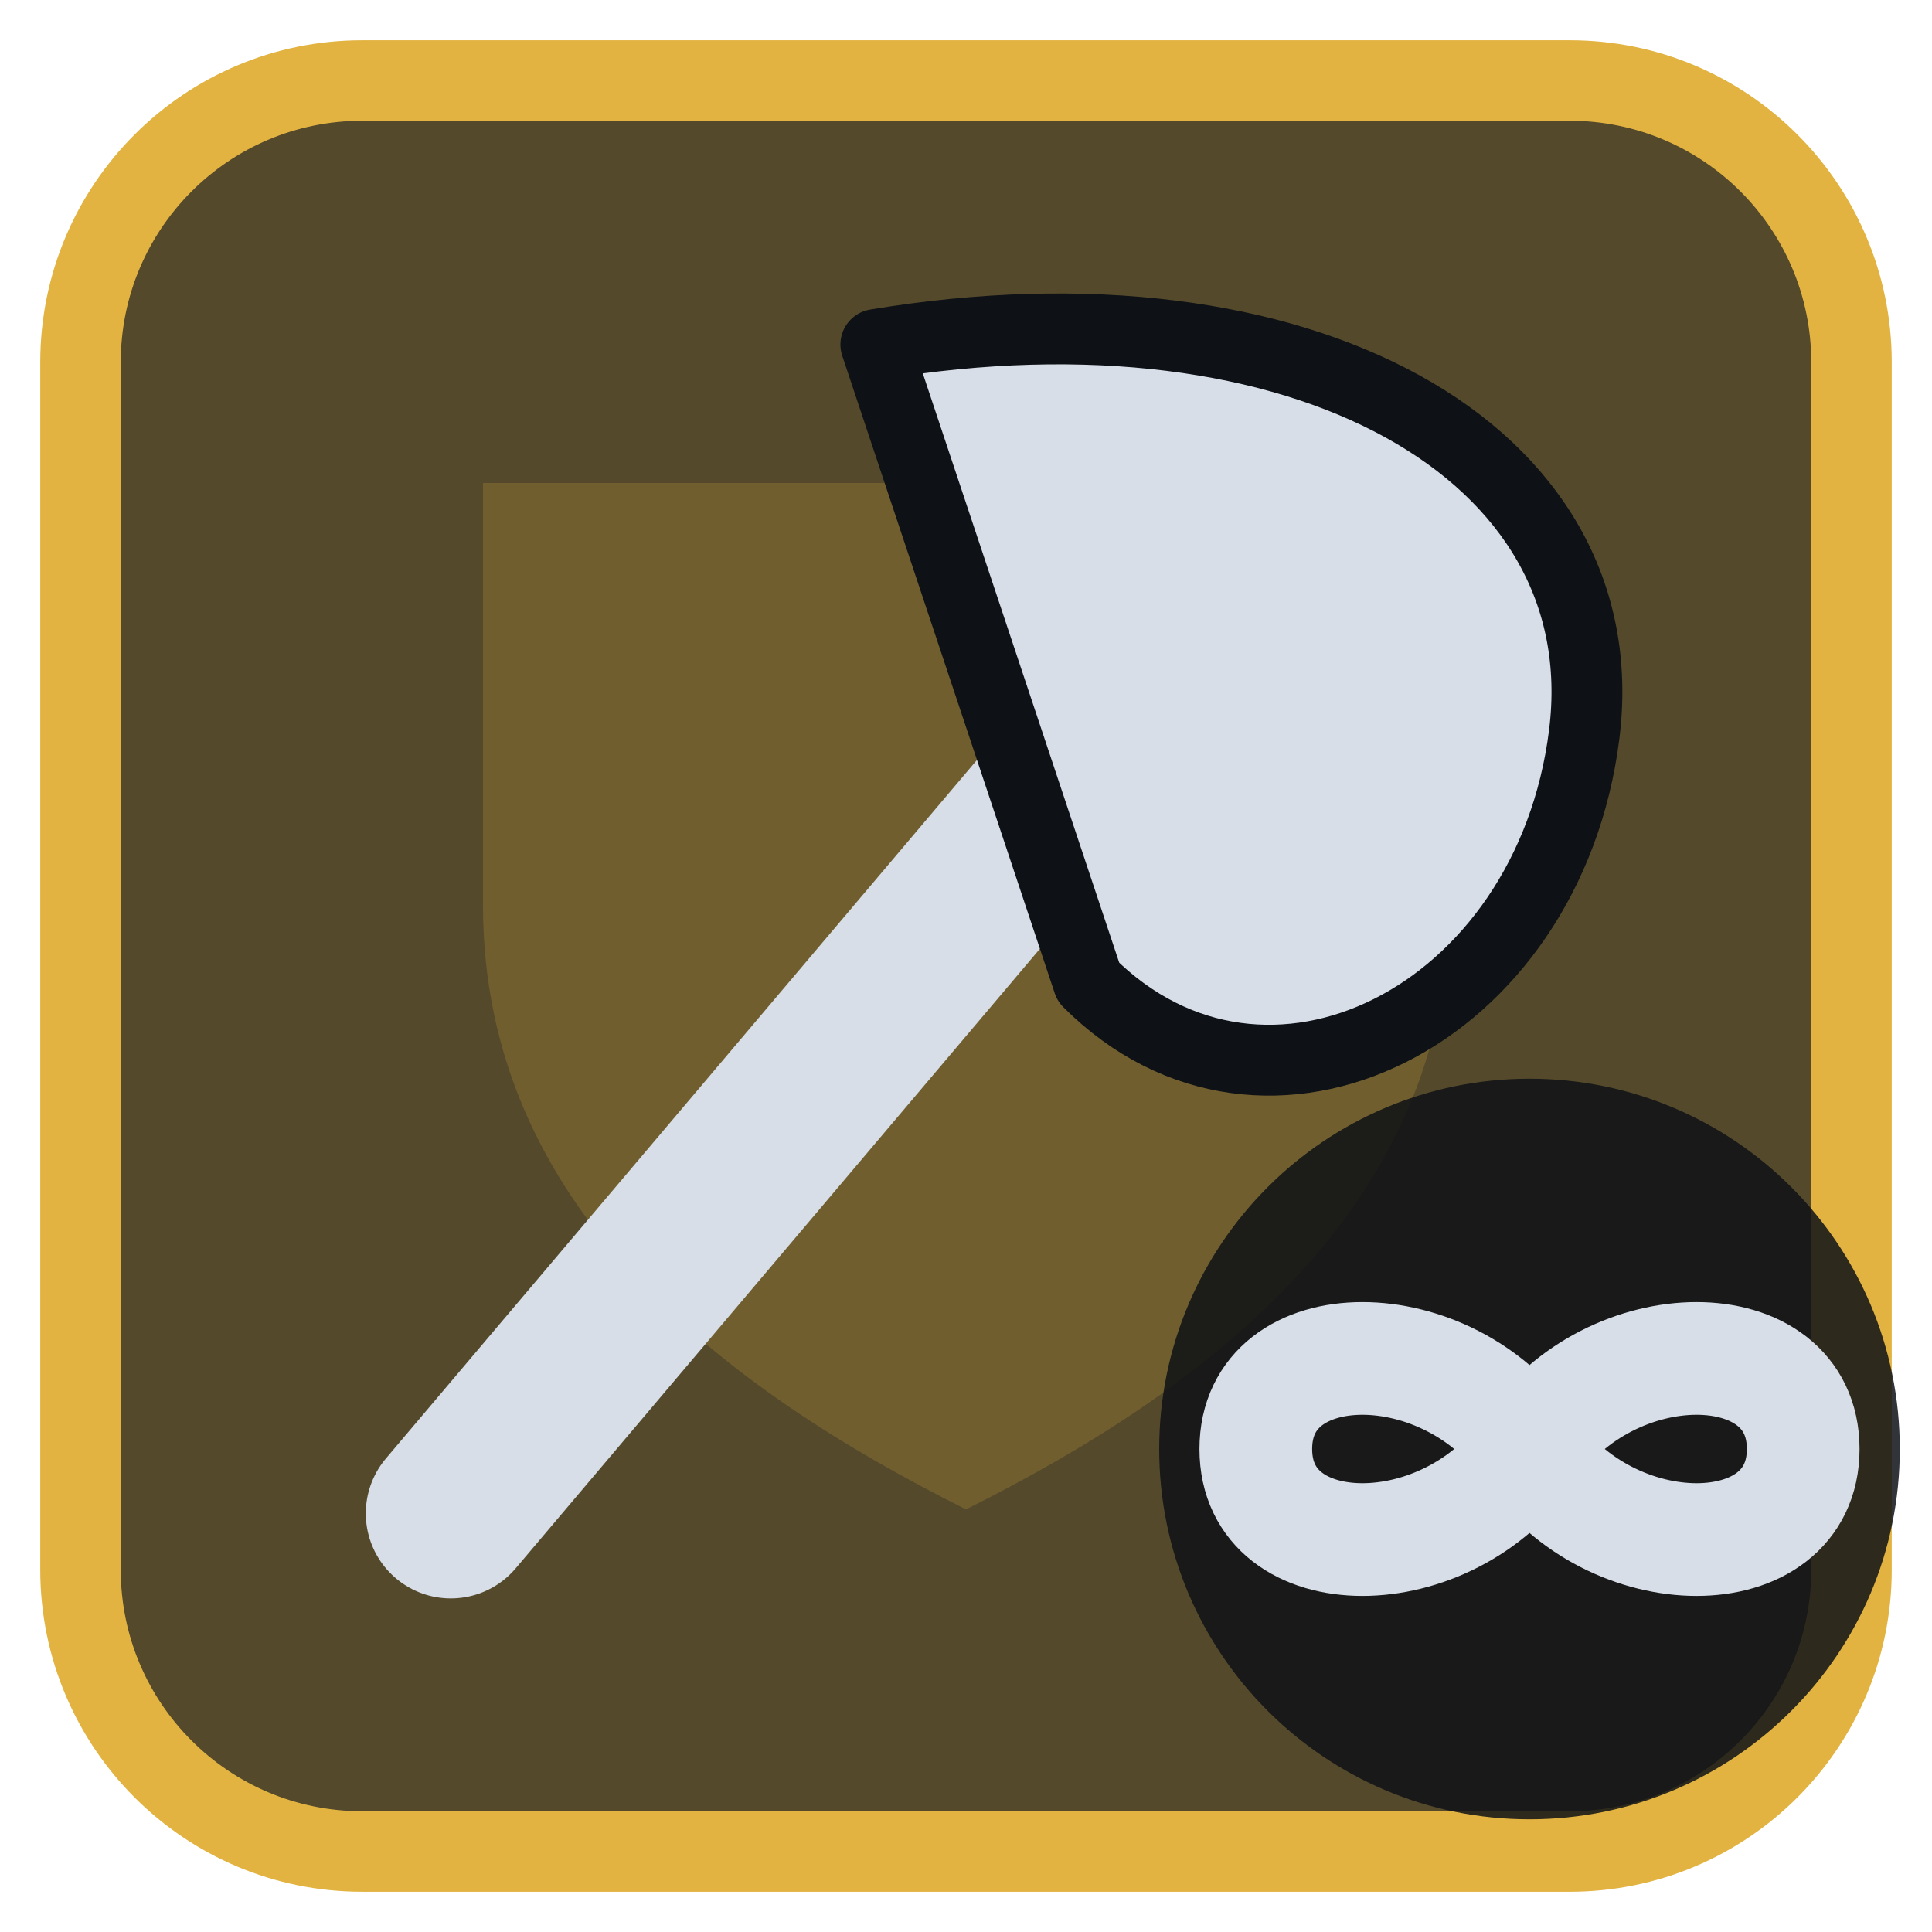
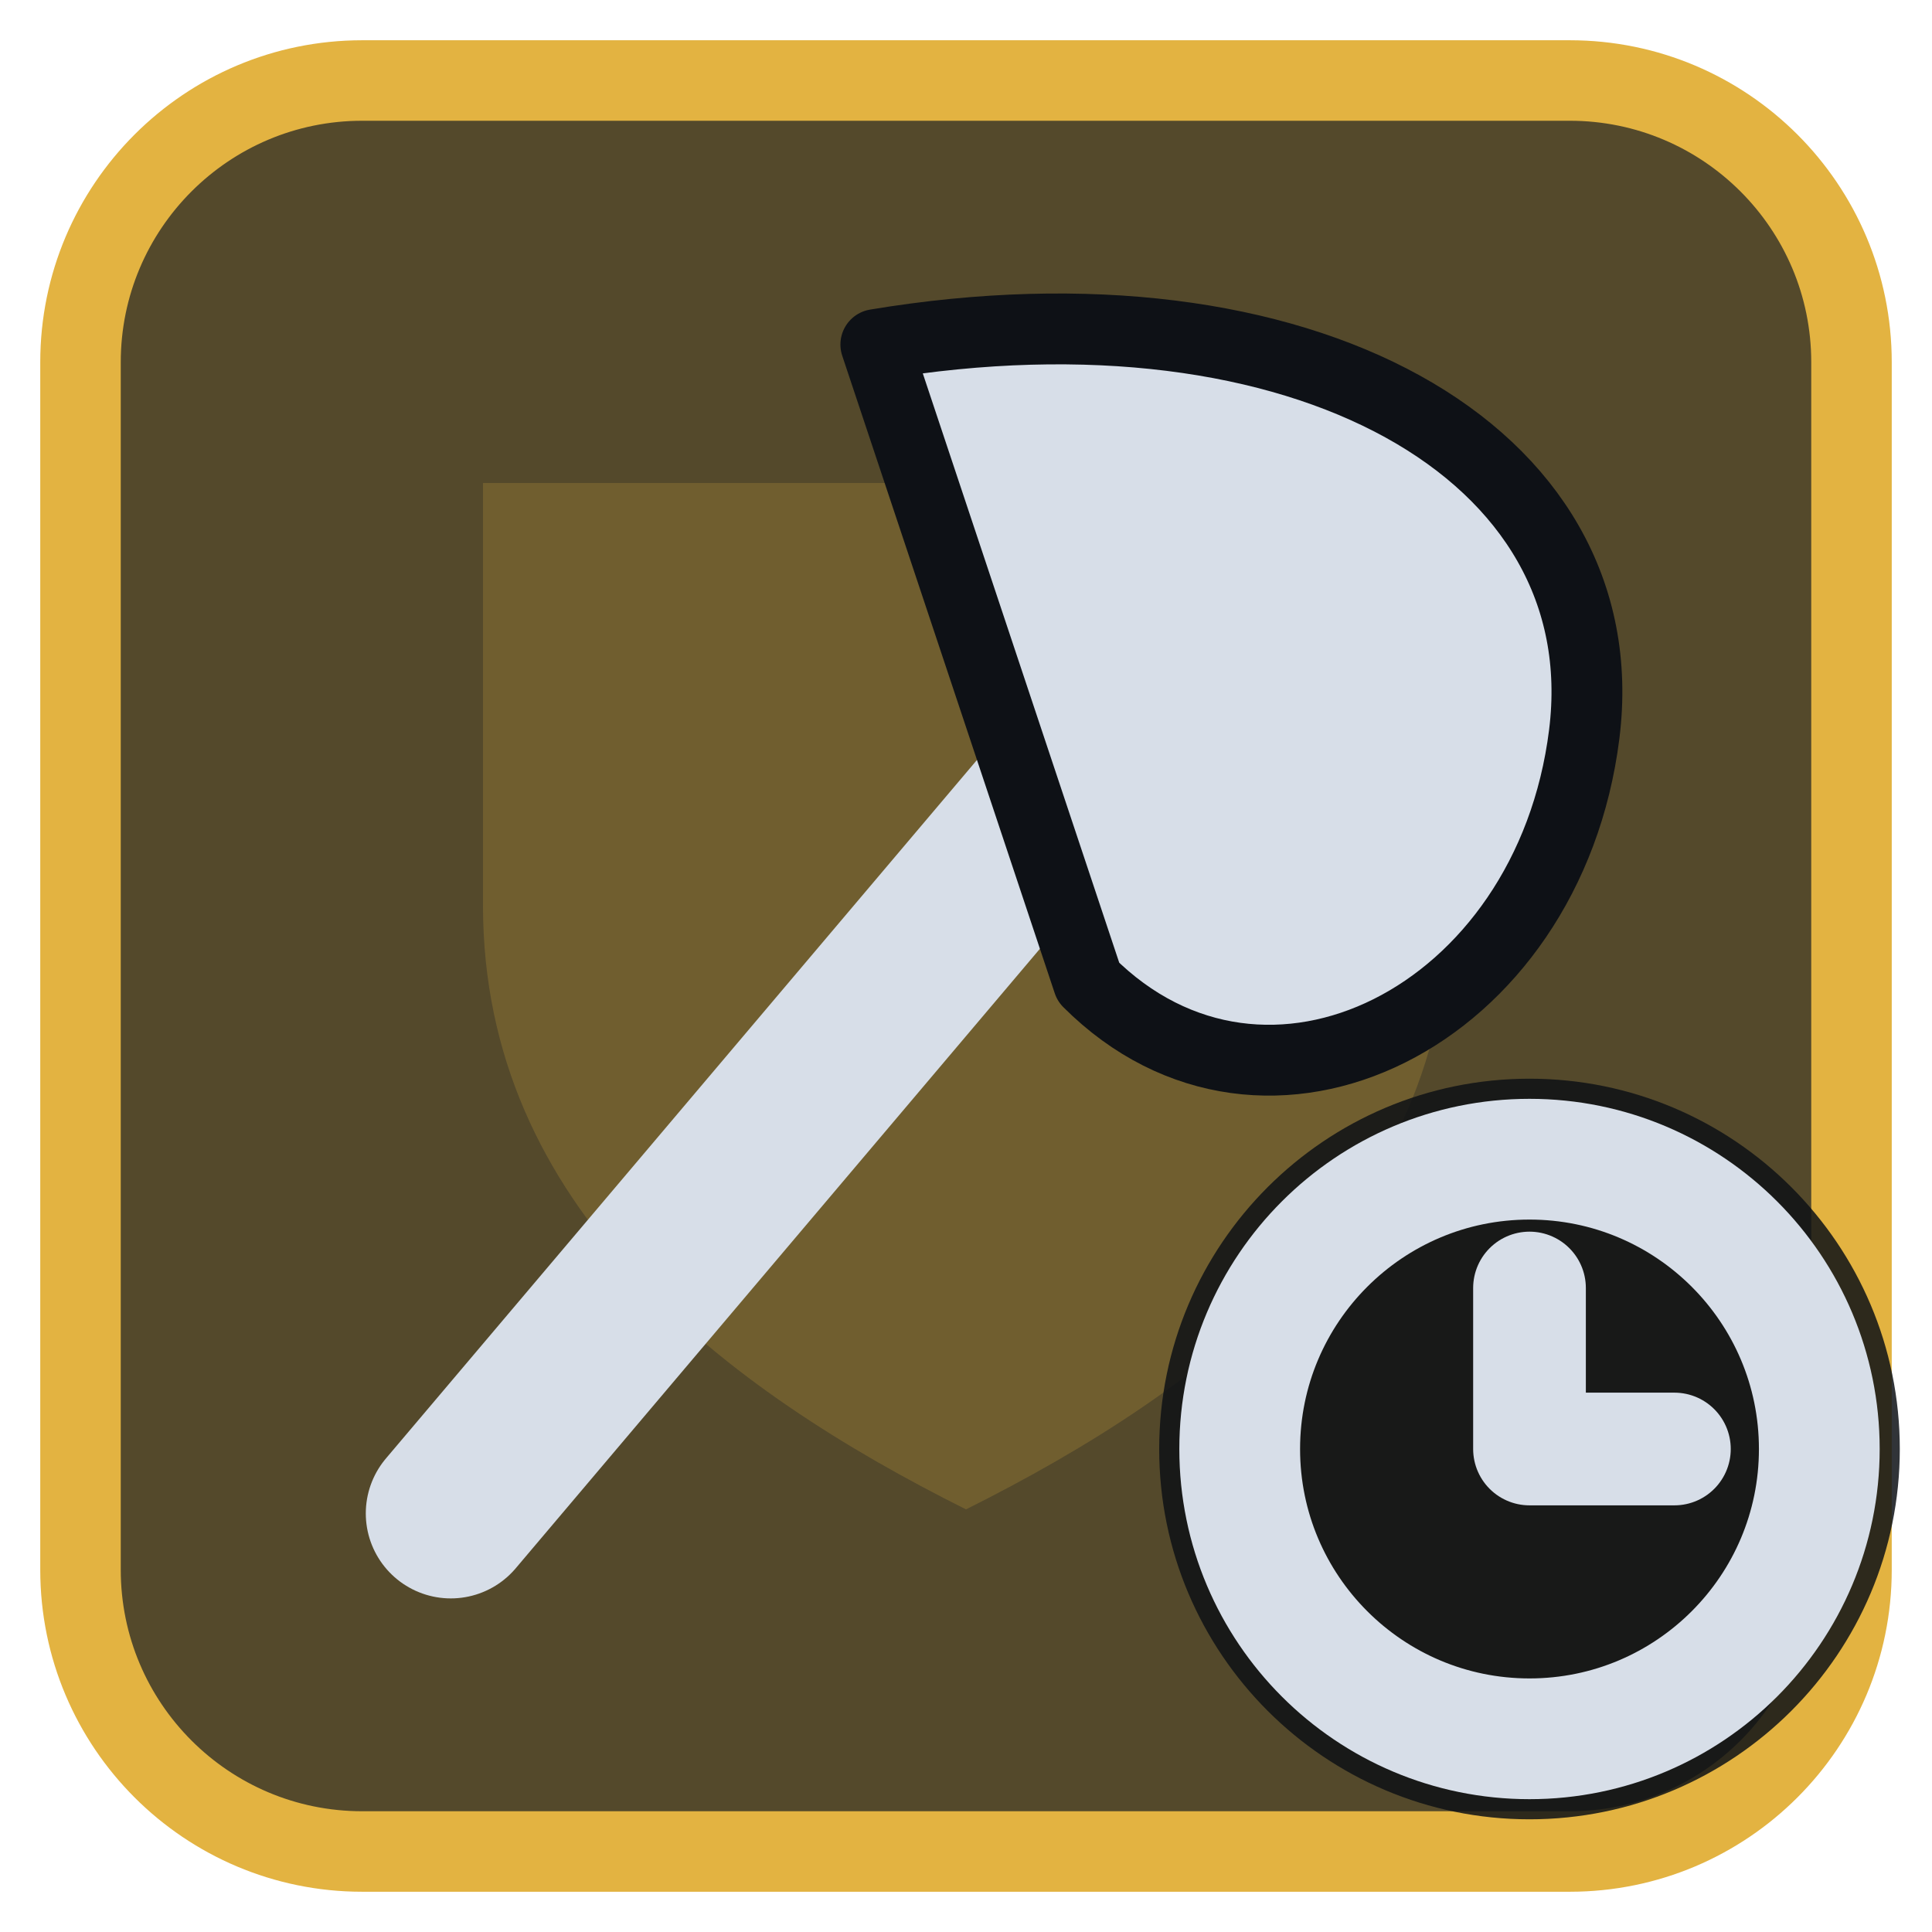
<svg xmlns="http://www.w3.org/2000/svg" viewBox="0 0 24 24" width="24" height="24">
  <rect x="1" y="1" width="22" height="22" rx="3.5" fill="#54492b" stroke="#e3b341" stroke-width="1" />
  <g opacity="0.2" transform="translate(3,3) scale(0.75)">
    <path d="M4 4h16v7c0 5-4 8-8 10-4-2-8-5-8-10z" fill="#e3b341" />
  </g>
  <g transform="translate(1.2,1.2) scale(0.88)">
    <path d="M5 20L16 7" fill="none" stroke="#d7dee8" stroke-width="2.4" stroke-linecap="round" stroke-linejoin="round" />
    <path d="M11 3.5C17 2.5 21.5 5 21 9C20.5 13 16.5 15 14 12.5Z" fill="#d7dee8" stroke="#0e1116" stroke-width="1" stroke-linejoin="round" />
  </g>
  <circle cx="19" cy="18" r="4.6" fill="#0e1116" fill-opacity="0.85" />
-   <path d="M19 18c-1-1.5-3.4-1.5-3.4 0s2.4 1.5 3.4 0 3.4-1.5 3.4 0-2.4 1.5-3.4 0z" fill="none" stroke="#d7dee8" stroke-width="1.4" stroke-linecap="round" stroke-linejoin="round" />
+   <circle cx="19" cy="18" r="3.6" fill="none" stroke="#d7dee8" stroke-width="1.5" stroke-linecap="round" stroke-linejoin="round" />
+   <path d="M19 16V18H20.8" fill="none" stroke="#d7dee8" stroke-width="1.4" stroke-linecap="round" stroke-linejoin="round" />
</svg>
